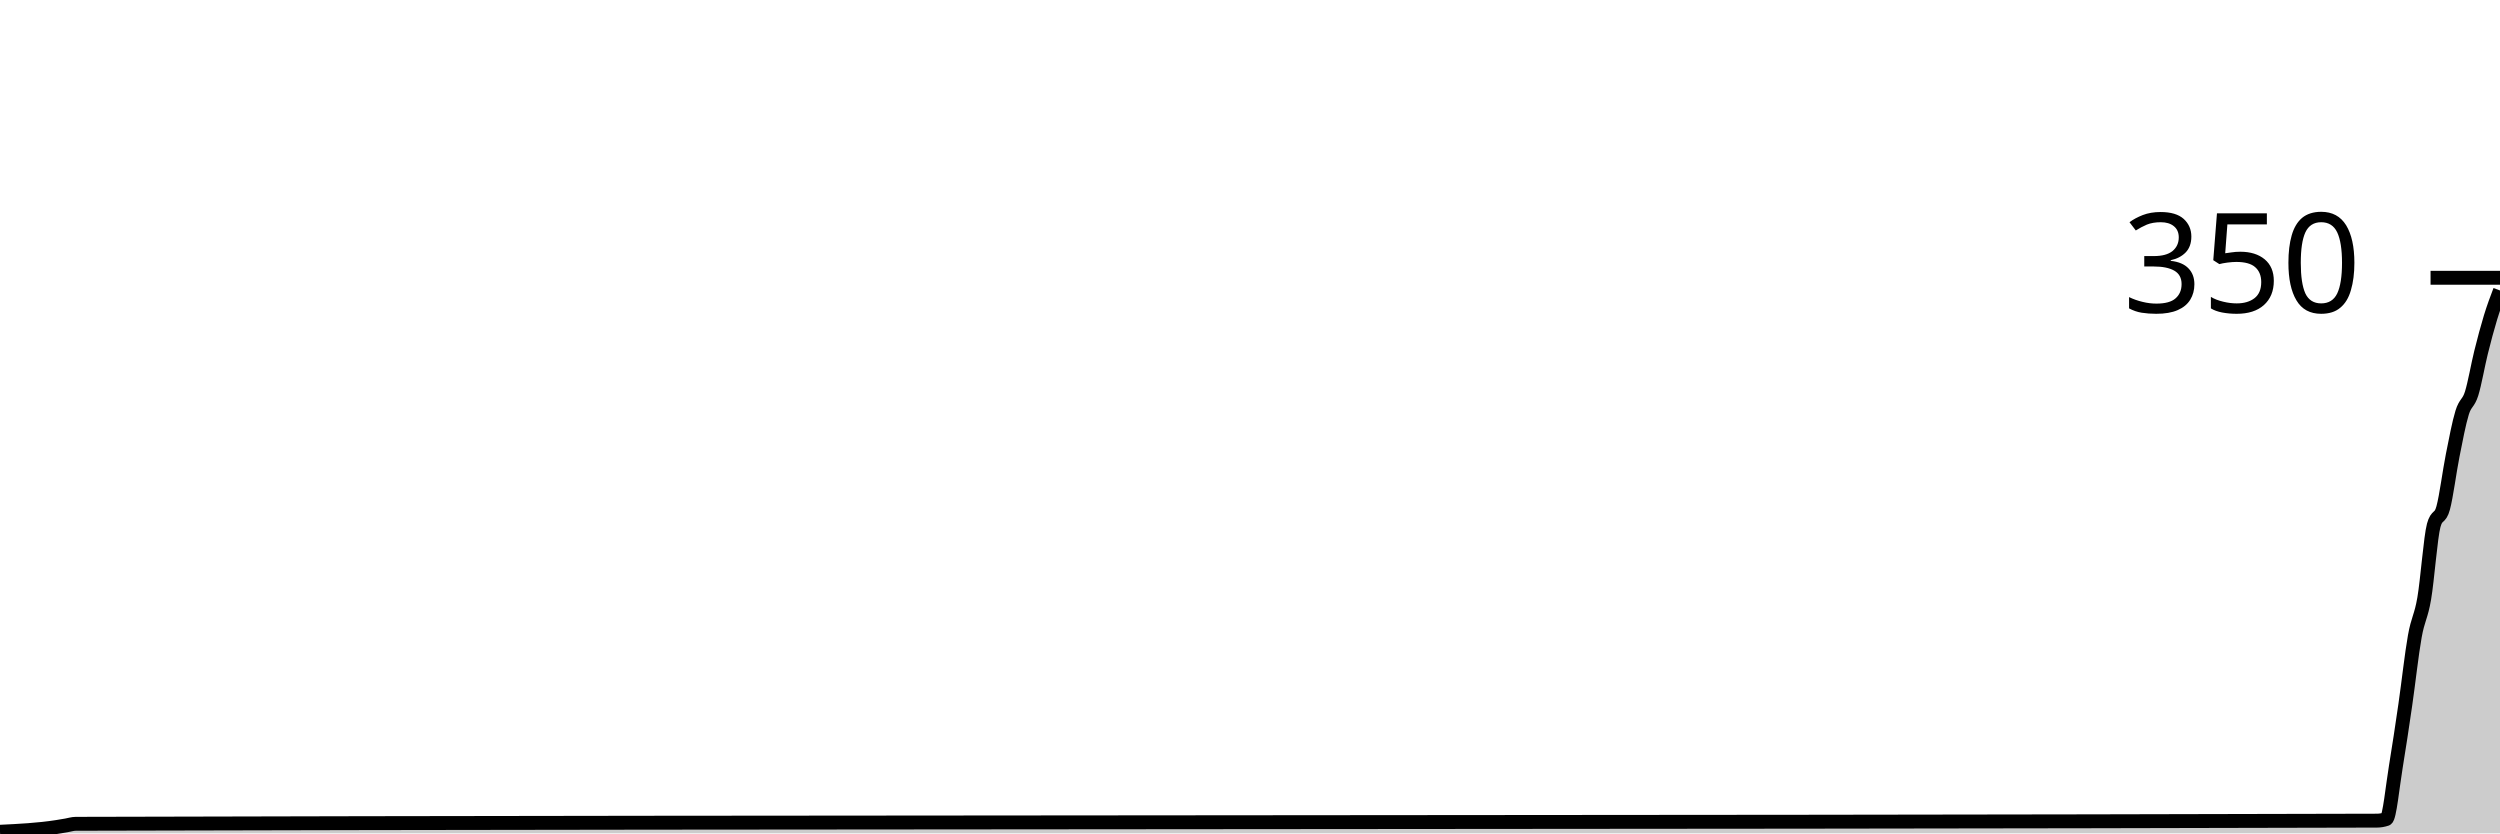
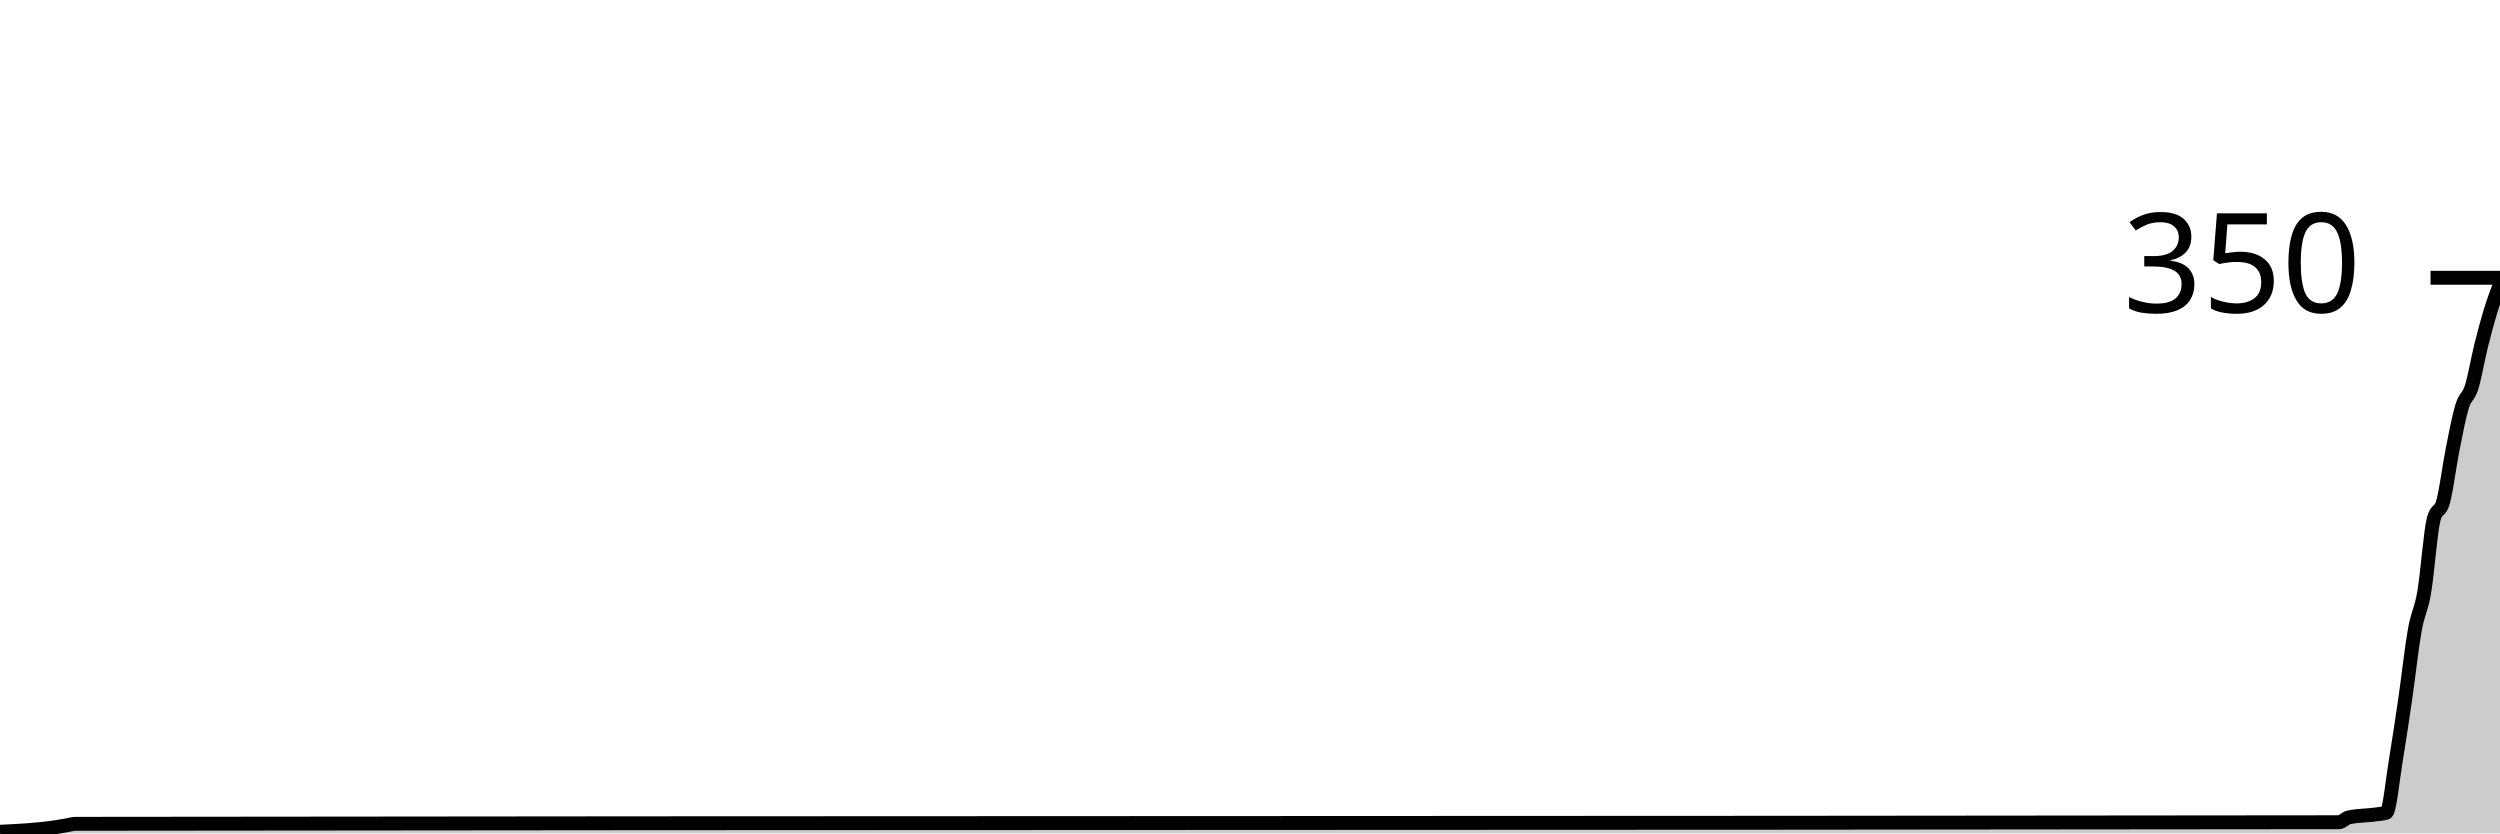
<svg xmlns="http://www.w3.org/2000/svg" viewBox="0 0 180 60">
  <g transform="translate(0,20)">
-     <path class="area" fill="rgba(0, 0, 0, 0.2)" d="M0,39.886C1.364,39.82,2.727,39.755,4.091,39.543C4.318,39.507,4.545,39.467,4.773,39.429C5,39.39,5.227,39.315,5.455,39.314C60.682,39.162,115.909,39.238,171.136,39.086C171.364,39.085,171.591,39.048,171.818,38.971C172.045,38.895,172.273,36.571,172.5,35.2C172.727,33.829,172.955,32.305,173.182,30.743C173.409,29.181,173.636,27.105,173.864,25.829C174.091,24.552,174.318,24.419,174.545,23.086C174.773,21.752,175,18.667,175.227,17.829C175.455,16.99,175.682,17.41,175.909,16.571C176.136,15.733,176.364,13.943,176.591,12.8C176.818,11.657,177.045,10.457,177.273,9.714C177.5,8.971,177.727,9.067,177.955,8.343C178.182,7.619,178.409,6.286,178.636,5.371C178.864,4.457,179.091,3.6,179.318,2.857C179.545,2.114,179.773,1.514,180,0.914L180,40C179.773,40,179.545,40,179.318,40C179.091,40,178.864,40,178.636,40C178.409,40,178.182,40,177.955,40C177.727,40,177.5,40,177.273,40C177.045,40,176.818,40,176.591,40C176.364,40,176.136,40,175.909,40C175.682,40,175.455,40,175.227,40C175,40,174.773,40,174.545,40C174.318,40,174.091,40,173.864,40C173.636,40,173.409,40,173.182,40C172.955,40,172.727,40,172.5,40C172.273,40,172.045,40,171.818,40C171.591,40,171.364,40,171.136,40C115.909,40,60.682,40,5.455,40C5.227,40,5,40,4.773,40C4.545,40,4.318,40,4.091,40C2.727,40,1.364,40,0,40Z" />
-     <path class="line" stroke="black" fill="none" d="M0,39.886C1.364,39.82,2.727,39.755,4.091,39.543C4.318,39.507,4.545,39.467,4.773,39.429C5,39.39,5.227,39.315,5.455,39.314C60.682,39.162,115.909,39.238,171.136,39.086C171.364,39.085,171.591,39.048,171.818,38.971C172.045,38.895,172.273,36.571,172.5,35.2C172.727,33.829,172.955,32.305,173.182,30.743C173.409,29.181,173.636,27.105,173.864,25.829C174.091,24.552,174.318,24.419,174.545,23.086C174.773,21.752,175,18.667,175.227,17.829C175.455,16.99,175.682,17.41,175.909,16.571C176.136,15.733,176.364,13.943,176.591,12.8C176.818,11.657,177.045,10.457,177.273,9.714C177.5,8.971,177.727,9.067,177.955,8.343C178.182,7.619,178.409,6.286,178.636,5.371C178.864,4.457,179.091,3.6,179.318,2.857C179.545,2.114,179.773,1.514,180,0.914" />
+     <path class="area" fill="rgba(0, 0, 0, 0.2)" d="M0,39.886C1.364,39.82,2.727,39.755,4.091,39.543C4.318,39.507,4.545,39.467,4.773,39.429C5,39.39,5.227,39.315,5.455,39.314C59.773,39.238,114.091,39.276,168.409,39.2C168.636,39.2,168.864,38.908,169.091,38.857C169.773,38.705,170.455,38.733,171.136,38.629C171.364,38.594,171.591,38.59,171.818,38.514C172.045,38.438,172.273,36.114,172.5,34.743C172.727,33.371,172.955,31.848,173.182,30.286C173.409,28.724,173.636,26.648,173.864,25.371C174.091,24.095,174.318,23.962,174.545,22.629C174.773,21.295,175,18.21,175.227,17.371C175.455,16.533,175.682,16.952,175.909,16.114C176.136,15.276,176.364,13.486,176.591,12.343C176.818,11.2,177.045,10,177.273,9.257C177.5,8.514,177.727,8.61,177.955,7.886C178.182,7.162,178.409,5.829,178.636,4.914C178.864,4,179.091,3.143,179.318,2.4C179.545,1.657,179.773,1.057,180,0.457L180,40C179.773,40,179.545,40,179.318,40C179.091,40,178.864,40,178.636,40C178.409,40,178.182,40,177.955,40C177.727,40,177.5,40,177.273,40C177.045,40,176.818,40,176.591,40C176.364,40,176.136,40,175.909,40C175.682,40,175.455,40,175.227,40C175,40,174.773,40,174.545,40C174.318,40,174.091,40,173.864,40C173.636,40,173.409,40,173.182,40C172.955,40,172.727,40,172.5,40C172.273,40,172.045,40,171.818,40C171.591,40,171.364,40,171.136,40C170.455,40,169.773,40,169.091,40C168.864,40,168.636,40,168.409,40C114.091,40,59.773,40,5.455,40C5.227,40,5,40,4.773,40C4.545,40,4.318,40,4.091,40C2.727,40,1.364,40,0,40Z" />
+     <path class="line" stroke="black" fill="none" d="M0,39.886C1.364,39.82,2.727,39.755,4.091,39.543C4.318,39.507,4.545,39.467,4.773,39.429C5,39.39,5.227,39.315,5.455,39.314C59.773,39.238,114.091,39.276,168.409,39.2C168.636,39.2,168.864,38.908,169.091,38.857C169.773,38.705,170.455,38.733,171.136,38.629C171.364,38.594,171.591,38.59,171.818,38.514C172.045,38.438,172.273,36.114,172.5,34.743C172.727,33.371,172.955,31.848,173.182,30.286C173.409,28.724,173.636,26.648,173.864,25.371C174.091,24.095,174.318,23.962,174.545,22.629C174.773,21.295,175,18.21,175.227,17.371C175.455,16.533,175.682,16.952,175.909,16.114C176.136,15.276,176.364,13.486,176.591,12.343C176.818,11.2,177.045,10,177.273,9.257C177.5,8.514,177.727,8.61,177.955,7.886C178.182,7.162,178.409,5.829,178.636,4.914C178.864,4,179.091,3.143,179.318,2.4C179.545,1.657,179.773,1.057,180,0.457" />
    <path class="axis-ceiling" stroke-width="1" stroke="black" fill="none" d="M175,0L180,0" />
    <text class="axis-ceiling-label" font-family="sans-serif" text-anchor="end" font-size="10px" x="170" y="2.5">350</text>
  </g>
</svg>
